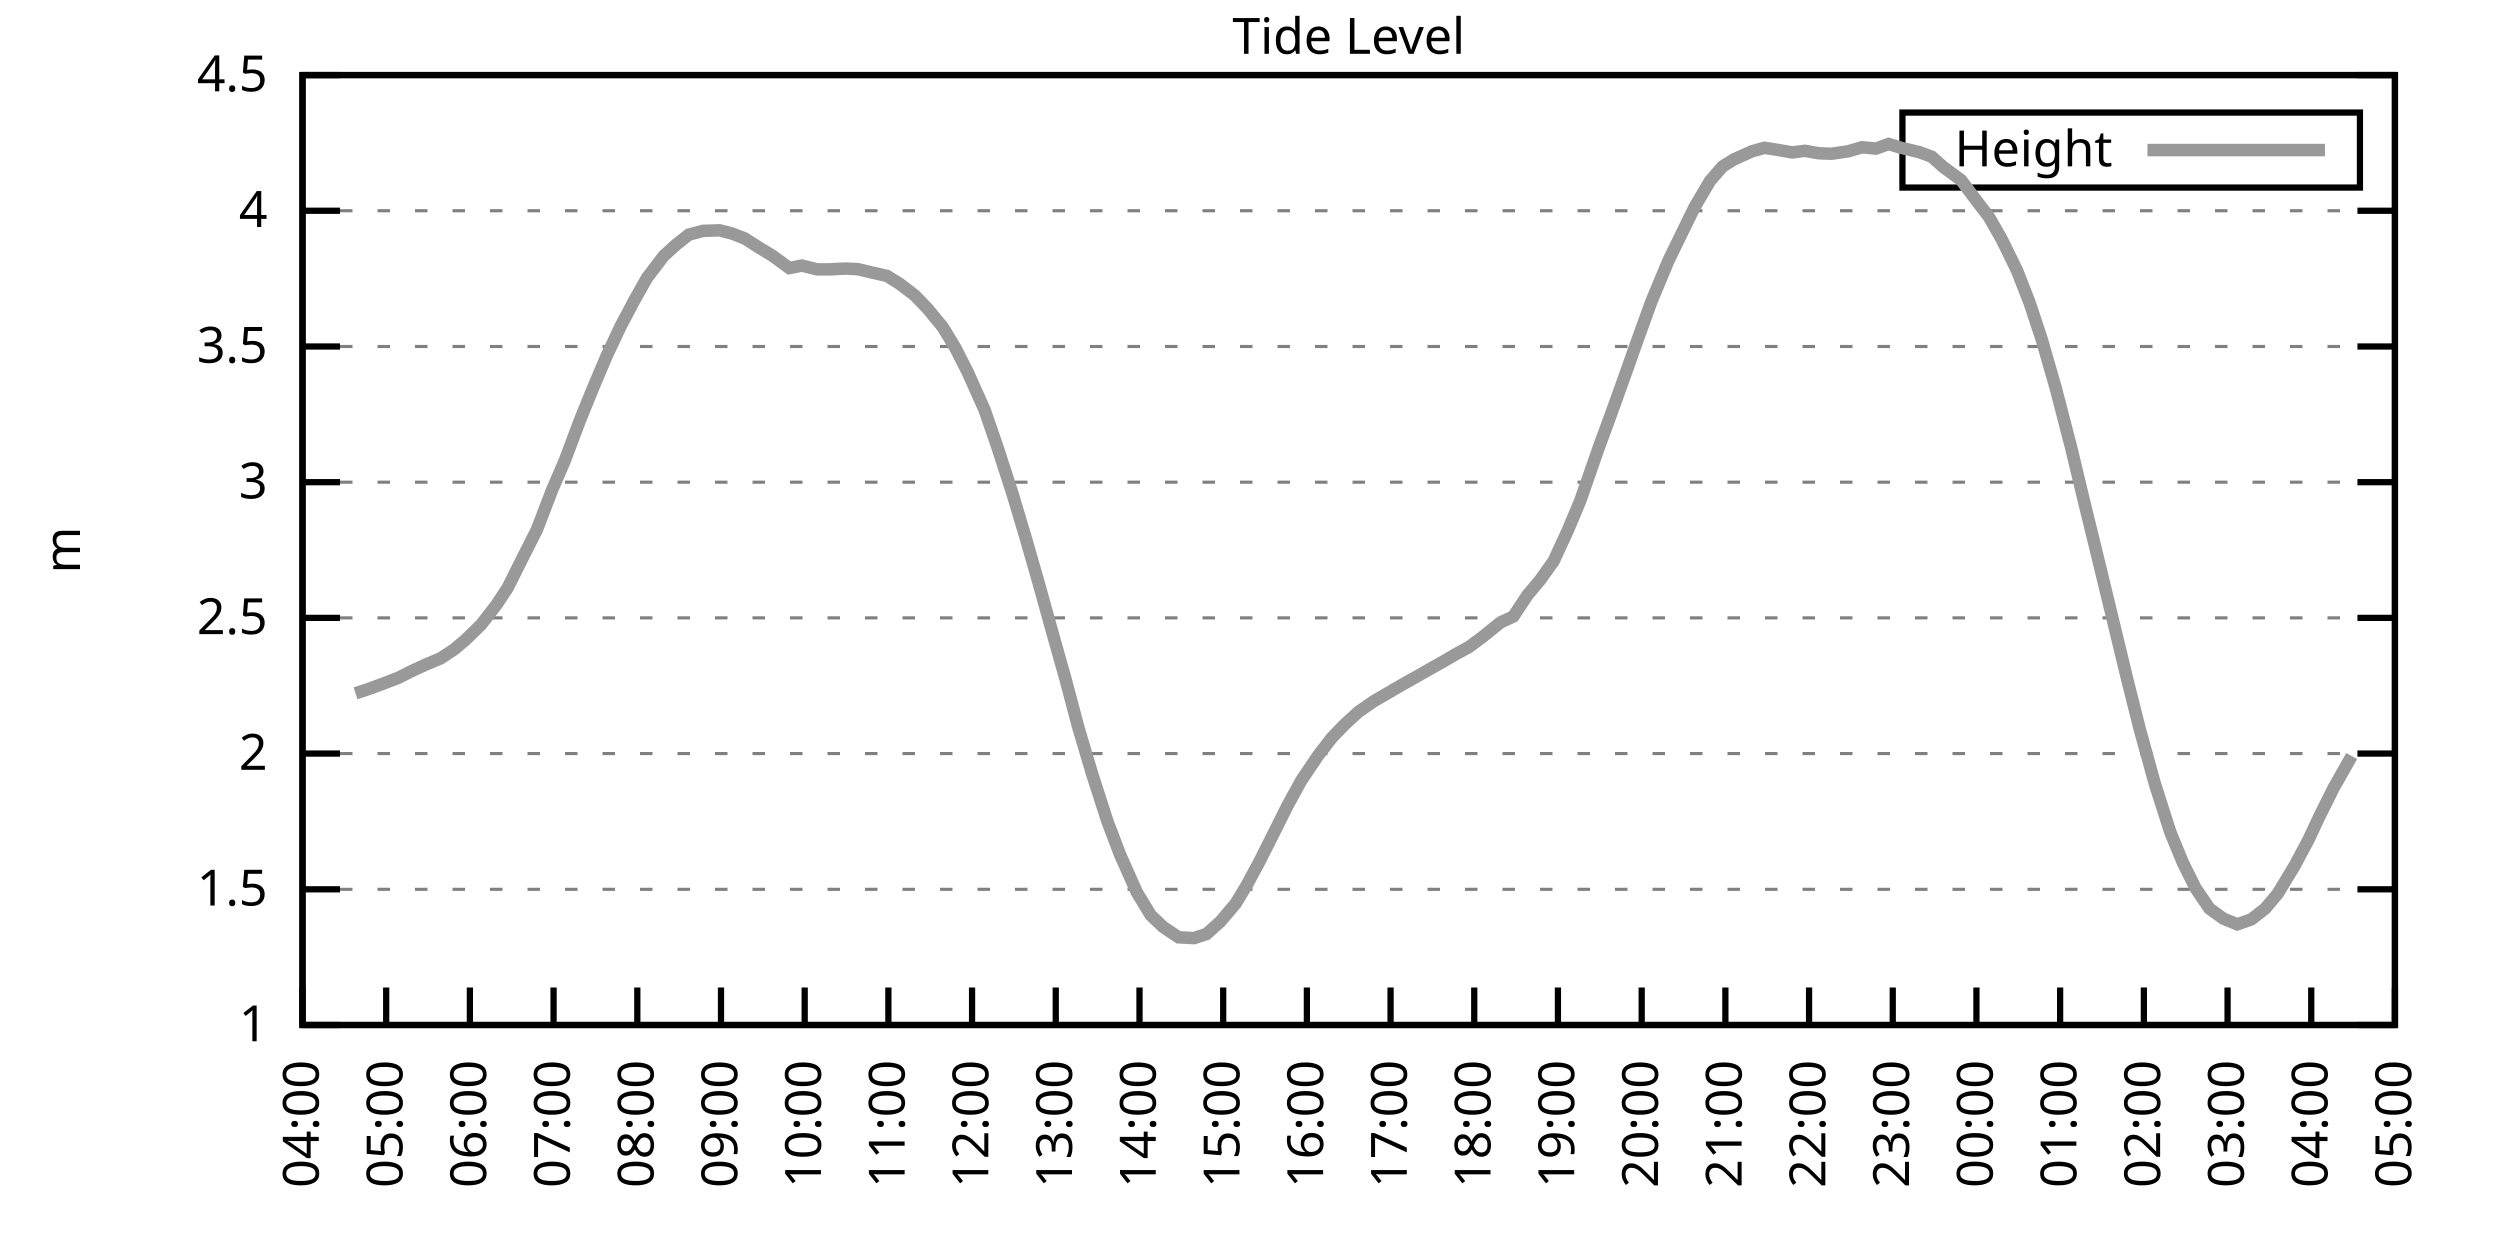
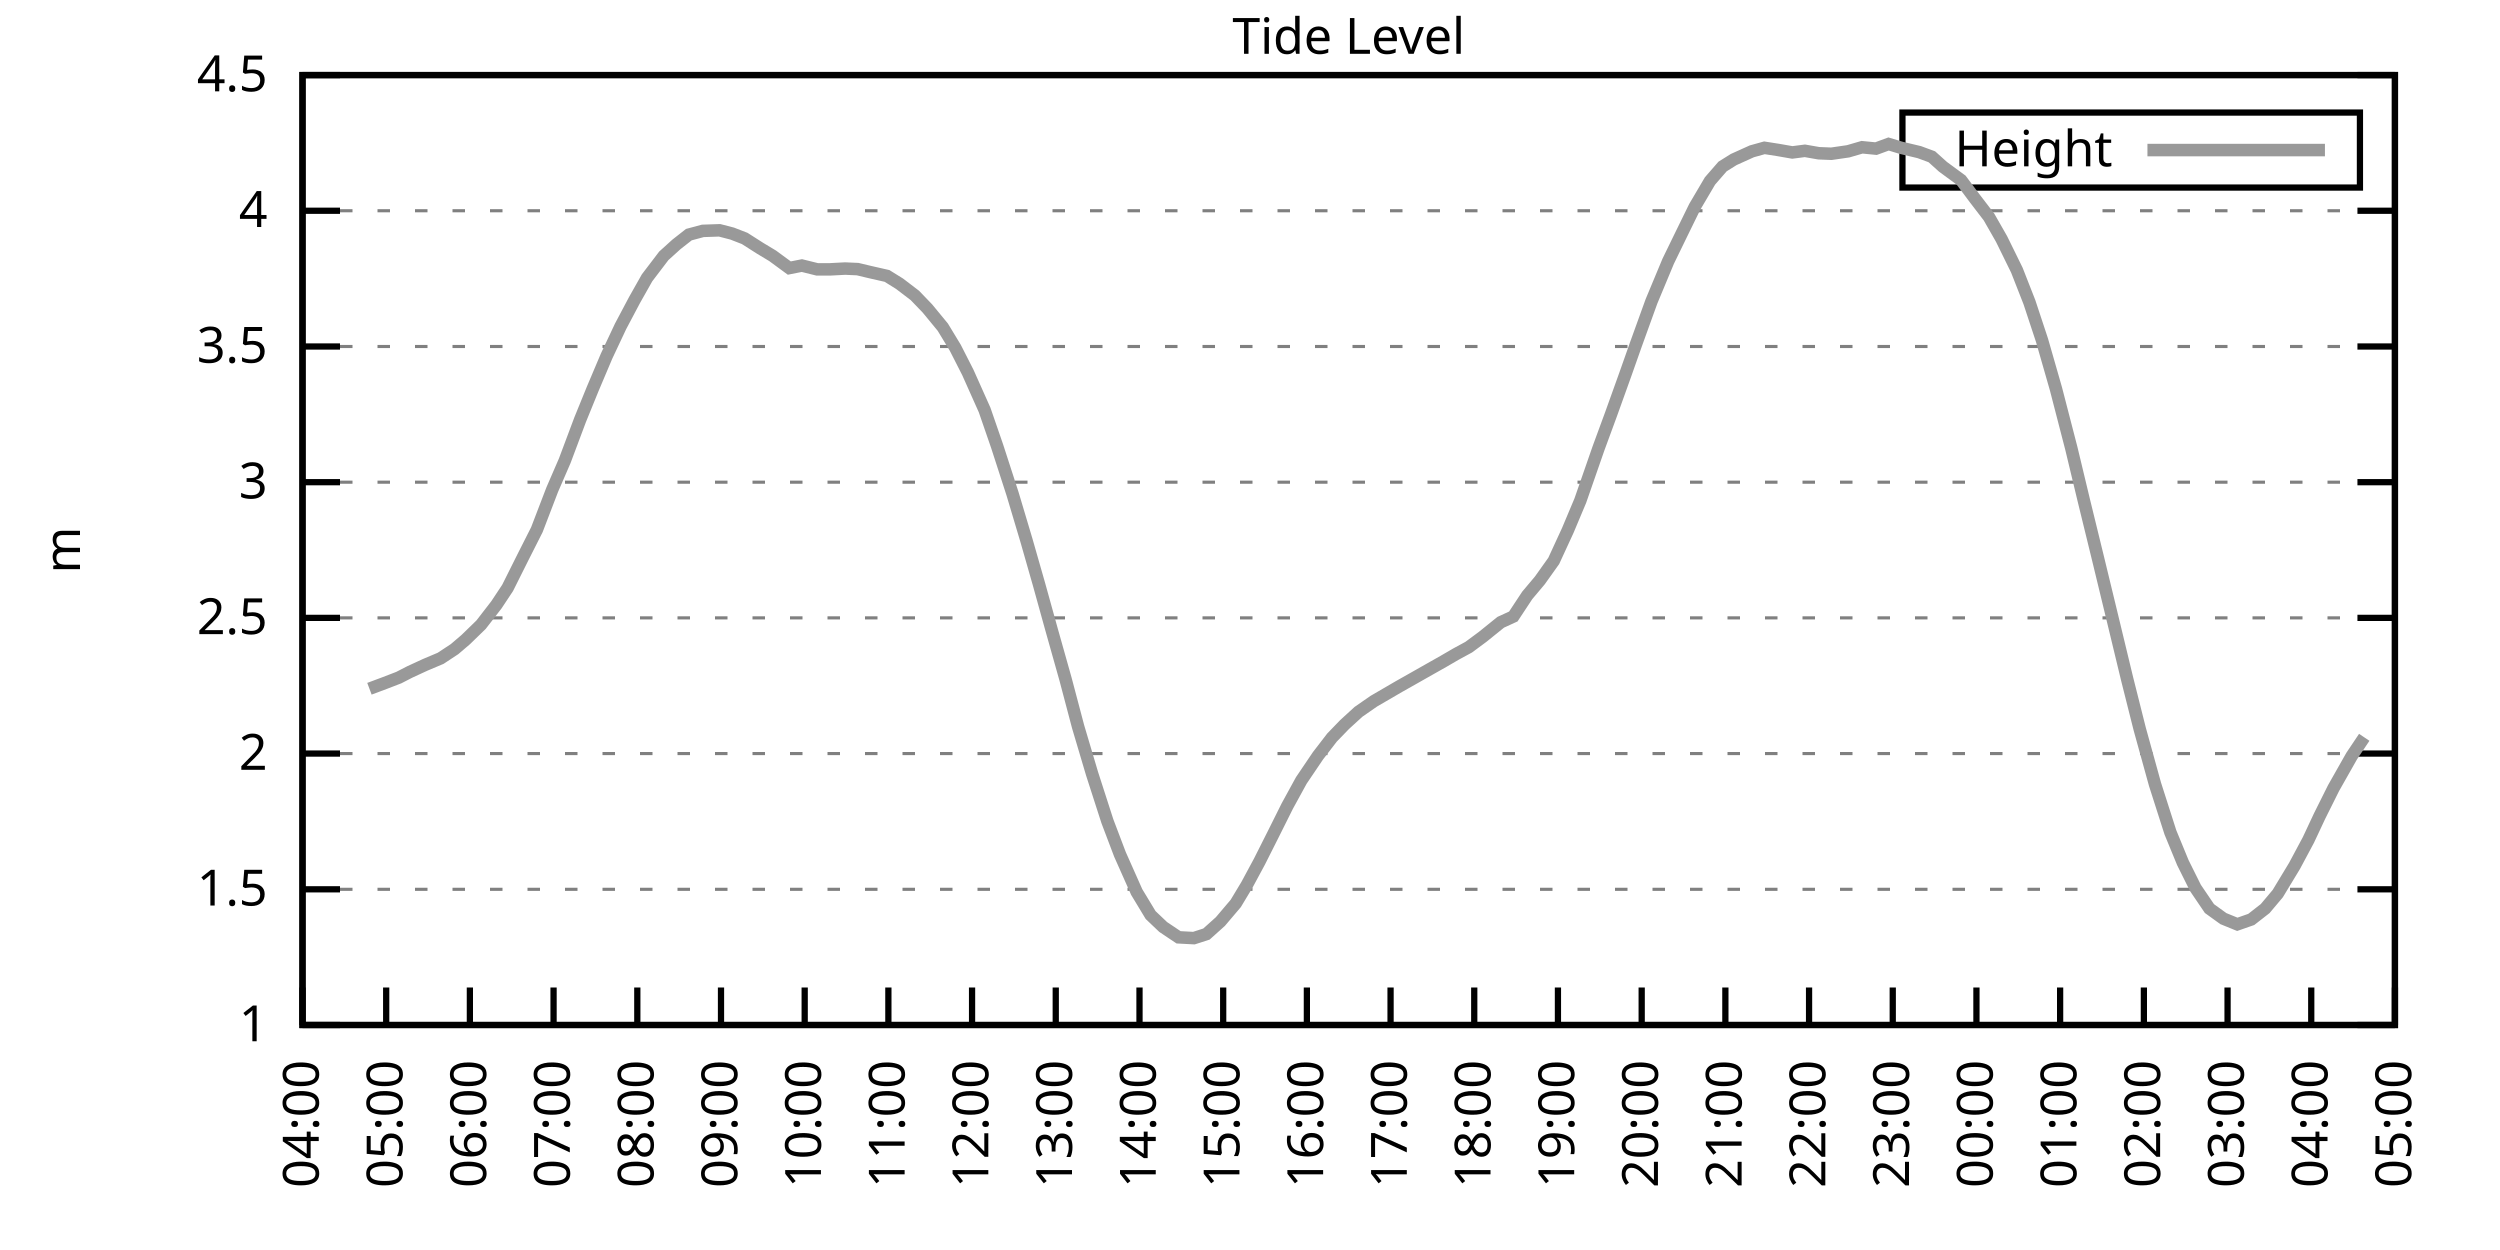
<svg xmlns="http://www.w3.org/2000/svg" xmlns:xlink="http://www.w3.org/1999/xlink" width="400" height="200" viewBox="0 0 400 200">
  <g id="gnuplot_canvas">
    <rect x="0" y="0" width="400" height="200" fill="none" />
    <defs>
      <circle id="gpDot" r="0.5" stroke-width="0.5" stroke="currentColor" />
      <path id="gpPt0" stroke-width="0.333" stroke="currentColor" d="M-1,0 h2 M0,-1 v2" />
      <path id="gpPt1" stroke-width="0.333" stroke="currentColor" d="M-1,-1 L1,1 M1,-1 L-1,1" />
      <path id="gpPt2" stroke-width="0.333" stroke="currentColor" d="M-1,0 L1,0 M0,-1 L0,1 M-1,-1 L1,1 M-1,1 L1,-1" />
      <rect id="gpPt3" stroke-width="0.333" stroke="currentColor" x="-1" y="-1" width="2" height="2" />
      <rect id="gpPt4" stroke-width="0.333" stroke="currentColor" fill="currentColor" x="-1" y="-1" width="2" height="2" />
      <circle id="gpPt5" stroke-width="0.333" stroke="currentColor" cx="0" cy="0" r="1" />
      <use xlink:href="#gpPt5" id="gpPt6" fill="currentColor" stroke="none" />
      <path id="gpPt7" stroke-width="0.333" stroke="currentColor" d="M0,-1.33 L-1.33,0.67 L1.33,0.67 z" />
      <use xlink:href="#gpPt7" id="gpPt8" fill="currentColor" stroke="none" />
      <use xlink:href="#gpPt7" id="gpPt9" stroke="currentColor" transform="rotate(180)" />
      <use xlink:href="#gpPt9" id="gpPt10" fill="currentColor" stroke="none" />
      <use xlink:href="#gpPt3" id="gpPt11" stroke="currentColor" transform="rotate(45)" />
      <use xlink:href="#gpPt11" id="gpPt12" fill="currentColor" stroke="none" />
      <path id="gpPt13" stroke-width="0.333" stroke="currentColor" d="M0,1.330 L1.265,0.411 L0.782,-1.067 L-0.782,-1.076 L-1.265,0.411 z" />
      <use xlink:href="#gpPt13" id="gpPt14" fill="currentColor" stroke="none" />
      <filter id="textbox" filterUnits="objectBoundingBox" x="0" y="0" height="1" width="1">
        <feFlood flood-color="white" flood-opacity="1" result="bgnd" />
        <feComposite in="SourceGraphic" in2="bgnd" operator="atop" />
      </filter>
      <filter id="greybox" filterUnits="objectBoundingBox" x="0" y="0" height="1" width="1">
        <feFlood flood-color="lightgrey" flood-opacity="1" result="grey" />
        <feComposite in="SourceGraphic" in2="grey" operator="atop" />
      </filter>
    </defs>
    <g fill="none" color="white" stroke="currentColor" stroke-width="1.00" stroke-linecap="butt" stroke-linejoin="miter">
</g>
    <g fill="none" color="black" stroke="currentColor" stroke-width="1.00" stroke-linecap="butt" stroke-linejoin="miter">
      <g stroke="none" shape-rendering="crispEdges">
        <polygon fill="rgb(255, 255, 255)" points="48.40,164.00 383.18,164.00 383.18,12.02 48.40,12.02 " />
      </g>
    </g>
    <g fill="none" color="black" stroke="currentColor" stroke-width="1.00" stroke-linecap="butt" stroke-linejoin="miter">
</g>
    <g fill="none" color="black" stroke="black" stroke-width="0.50" stroke-linecap="butt" stroke-linejoin="miter">
</g>
    <g fill="none" color="gray" stroke="currentColor" stroke-width="0.50" stroke-linecap="butt" stroke-linejoin="miter">
      <path stroke="gray" stroke-dasharray="2,4" class="gridline" d="M48.40,164.00 L383.19,164.00  " />
    </g>
    <g fill="none" color="gray" stroke="gray" stroke-width="1.00" stroke-linecap="butt" stroke-linejoin="miter">
</g>
    <g fill="none" color="black" stroke="currentColor" stroke-width="1.00" stroke-linecap="butt" stroke-linejoin="miter">
      <path stroke="black" d="M48.40,164.00 L54.40,164.00 M383.19,164.00 L377.19,164.00  " />
      <g transform="translate(42.80,166.60)" stroke="none" fill="black" font-family="Sans" font-size="8.00" text-anchor="end">
        <text>
          <tspan font-family="Sans"> 1</tspan>
        </text>
      </g>
    </g>
    <g fill="none" color="black" stroke="currentColor" stroke-width="1.00" stroke-linecap="butt" stroke-linejoin="miter">
</g>
    <g fill="none" color="black" stroke="black" stroke-width="0.50" stroke-linecap="butt" stroke-linejoin="miter">
</g>
    <g fill="none" color="gray" stroke="currentColor" stroke-width="0.50" stroke-linecap="butt" stroke-linejoin="miter">
      <path stroke="gray" stroke-dasharray="2,4" class="gridline" d="M48.40,142.29 L383.19,142.29  " />
    </g>
    <g fill="none" color="gray" stroke="gray" stroke-width="1.00" stroke-linecap="butt" stroke-linejoin="miter">
</g>
    <g fill="none" color="black" stroke="currentColor" stroke-width="1.00" stroke-linecap="butt" stroke-linejoin="miter">
      <path stroke="black" d="M48.40,142.29 L54.40,142.29 M383.19,142.29 L377.19,142.29  " />
      <g transform="translate(42.80,144.89)" stroke="none" fill="black" font-family="Sans" font-size="8.00" text-anchor="end">
        <text>
          <tspan font-family="Sans"> 1.5</tspan>
        </text>
      </g>
    </g>
    <g fill="none" color="black" stroke="currentColor" stroke-width="1.00" stroke-linecap="butt" stroke-linejoin="miter">
</g>
    <g fill="none" color="black" stroke="black" stroke-width="0.50" stroke-linecap="butt" stroke-linejoin="miter">
</g>
    <g fill="none" color="gray" stroke="currentColor" stroke-width="0.50" stroke-linecap="butt" stroke-linejoin="miter">
      <path stroke="gray" stroke-dasharray="2,4" class="gridline" d="M48.40,120.57 L383.19,120.57  " />
    </g>
    <g fill="none" color="gray" stroke="gray" stroke-width="1.00" stroke-linecap="butt" stroke-linejoin="miter">
</g>
    <g fill="none" color="black" stroke="currentColor" stroke-width="1.00" stroke-linecap="butt" stroke-linejoin="miter">
      <path stroke="black" d="M48.40,120.57 L54.40,120.57 M383.19,120.57 L377.19,120.57  " />
      <g transform="translate(42.80,123.17)" stroke="none" fill="black" font-family="Sans" font-size="8.00" text-anchor="end">
        <text>
          <tspan font-family="Sans"> 2</tspan>
        </text>
      </g>
    </g>
    <g fill="none" color="black" stroke="currentColor" stroke-width="1.00" stroke-linecap="butt" stroke-linejoin="miter">
</g>
    <g fill="none" color="black" stroke="black" stroke-width="0.50" stroke-linecap="butt" stroke-linejoin="miter">
</g>
    <g fill="none" color="gray" stroke="currentColor" stroke-width="0.50" stroke-linecap="butt" stroke-linejoin="miter">
      <path stroke="gray" stroke-dasharray="2,4" class="gridline" d="M48.40,98.86 L383.19,98.86  " />
    </g>
    <g fill="none" color="gray" stroke="gray" stroke-width="1.00" stroke-linecap="butt" stroke-linejoin="miter">
</g>
    <g fill="none" color="black" stroke="currentColor" stroke-width="1.00" stroke-linecap="butt" stroke-linejoin="miter">
      <path stroke="black" d="M48.40,98.86 L54.40,98.86 M383.19,98.86 L377.19,98.86  " />
      <g transform="translate(42.80,101.46)" stroke="none" fill="black" font-family="Sans" font-size="8.00" text-anchor="end">
        <text>
          <tspan font-family="Sans"> 2.5</tspan>
        </text>
      </g>
    </g>
    <g fill="none" color="black" stroke="currentColor" stroke-width="1.00" stroke-linecap="butt" stroke-linejoin="miter">
</g>
    <g fill="none" color="black" stroke="black" stroke-width="0.50" stroke-linecap="butt" stroke-linejoin="miter">
</g>
    <g fill="none" color="gray" stroke="currentColor" stroke-width="0.50" stroke-linecap="butt" stroke-linejoin="miter">
      <path stroke="gray" stroke-dasharray="2,4" class="gridline" d="M48.40,77.15 L383.19,77.15  " />
    </g>
    <g fill="none" color="gray" stroke="gray" stroke-width="1.00" stroke-linecap="butt" stroke-linejoin="miter">
</g>
    <g fill="none" color="black" stroke="currentColor" stroke-width="1.00" stroke-linecap="butt" stroke-linejoin="miter">
      <path stroke="black" d="M48.40,77.15 L54.40,77.15 M383.19,77.15 L377.19,77.15  " />
      <g transform="translate(42.80,79.75)" stroke="none" fill="black" font-family="Sans" font-size="8.00" text-anchor="end">
        <text>
          <tspan font-family="Sans"> 3</tspan>
        </text>
      </g>
    </g>
    <g fill="none" color="black" stroke="currentColor" stroke-width="1.00" stroke-linecap="butt" stroke-linejoin="miter">
</g>
    <g fill="none" color="black" stroke="black" stroke-width="0.50" stroke-linecap="butt" stroke-linejoin="miter">
</g>
    <g fill="none" color="gray" stroke="currentColor" stroke-width="0.50" stroke-linecap="butt" stroke-linejoin="miter">
      <path stroke="gray" stroke-dasharray="2,4" class="gridline" d="M48.40,55.44 L383.19,55.44  " />
    </g>
    <g fill="none" color="gray" stroke="gray" stroke-width="1.00" stroke-linecap="butt" stroke-linejoin="miter">
</g>
    <g fill="none" color="black" stroke="currentColor" stroke-width="1.00" stroke-linecap="butt" stroke-linejoin="miter">
      <path stroke="black" d="M48.40,55.44 L54.40,55.44 M383.19,55.44 L377.19,55.44  " />
      <g transform="translate(42.80,58.04)" stroke="none" fill="black" font-family="Sans" font-size="8.00" text-anchor="end">
        <text>
          <tspan font-family="Sans"> 3.5</tspan>
        </text>
      </g>
    </g>
    <g fill="none" color="black" stroke="currentColor" stroke-width="1.00" stroke-linecap="butt" stroke-linejoin="miter">
</g>
    <g fill="none" color="black" stroke="black" stroke-width="0.50" stroke-linecap="butt" stroke-linejoin="miter">
</g>
    <g fill="none" color="gray" stroke="currentColor" stroke-width="0.50" stroke-linecap="butt" stroke-linejoin="miter">
      <path stroke="gray" stroke-dasharray="2,4" class="gridline" d="M48.40,33.72 L383.19,33.72  " />
    </g>
    <g fill="none" color="gray" stroke="gray" stroke-width="1.00" stroke-linecap="butt" stroke-linejoin="miter">
</g>
    <g fill="none" color="black" stroke="currentColor" stroke-width="1.00" stroke-linecap="butt" stroke-linejoin="miter">
      <path stroke="black" d="M48.40,33.72 L54.40,33.72 M383.19,33.72 L377.19,33.72  " />
      <g transform="translate(42.80,36.32)" stroke="none" fill="black" font-family="Sans" font-size="8.00" text-anchor="end">
        <text>
          <tspan font-family="Sans"> 4</tspan>
        </text>
      </g>
    </g>
    <g fill="none" color="black" stroke="currentColor" stroke-width="1.00" stroke-linecap="butt" stroke-linejoin="miter">
</g>
    <g fill="none" color="black" stroke="black" stroke-width="0.50" stroke-linecap="butt" stroke-linejoin="miter">
</g>
    <g fill="none" color="gray" stroke="currentColor" stroke-width="0.50" stroke-linecap="butt" stroke-linejoin="miter">
      <path stroke="gray" stroke-dasharray="2,4" class="gridline" d="M48.40,12.01 L383.19,12.01  " />
    </g>
    <g fill="none" color="gray" stroke="gray" stroke-width="1.00" stroke-linecap="butt" stroke-linejoin="miter">
</g>
    <g fill="none" color="black" stroke="currentColor" stroke-width="1.00" stroke-linecap="butt" stroke-linejoin="miter">
      <path stroke="black" d="M48.40,12.01 L54.40,12.01 M383.19,12.01 L377.19,12.01  " />
      <g transform="translate(42.80,14.61)" stroke="none" fill="black" font-family="Sans" font-size="8.00" text-anchor="end">
        <text>
          <tspan font-family="Sans"> 4.5</tspan>
        </text>
      </g>
    </g>
    <g fill="none" color="black" stroke="currentColor" stroke-width="1.00" stroke-linecap="butt" stroke-linejoin="miter">
      <path stroke="black" d="M48.40,164.00 L48.40,158.00  " />
      <g transform="translate(51.00,169.60) rotate(270.00)" stroke="none" fill="black" font-family="Sans" font-size="8.00" text-anchor="end">
        <text>
          <tspan font-family="Sans">04:00</tspan>
        </text>
      </g>
    </g>
    <g fill="none" color="black" stroke="currentColor" stroke-width="1.00" stroke-linecap="butt" stroke-linejoin="miter">
      <path stroke="black" d="M61.79,164.00 L61.79,158.00  " />
      <g transform="translate(64.39,169.60) rotate(270.00)" stroke="none" fill="black" font-family="Sans" font-size="8.00" text-anchor="end">
        <text>
          <tspan font-family="Sans">05:00</tspan>
        </text>
      </g>
    </g>
    <g fill="none" color="black" stroke="currentColor" stroke-width="1.00" stroke-linecap="butt" stroke-linejoin="miter">
      <path stroke="black" d="M75.18,164.00 L75.18,158.00  " />
      <g transform="translate(77.78,169.60) rotate(270.00)" stroke="none" fill="black" font-family="Sans" font-size="8.00" text-anchor="end">
        <text>
          <tspan font-family="Sans">06:00</tspan>
        </text>
      </g>
    </g>
    <g fill="none" color="black" stroke="currentColor" stroke-width="1.00" stroke-linecap="butt" stroke-linejoin="miter">
      <path stroke="black" d="M88.57,164.00 L88.57,158.00  " />
      <g transform="translate(91.17,169.60) rotate(270.00)" stroke="none" fill="black" font-family="Sans" font-size="8.00" text-anchor="end">
        <text>
          <tspan font-family="Sans">07:00</tspan>
        </text>
      </g>
    </g>
    <g fill="none" color="black" stroke="currentColor" stroke-width="1.00" stroke-linecap="butt" stroke-linejoin="miter">
      <path stroke="black" d="M101.97,164.00 L101.97,158.00  " />
      <g transform="translate(104.57,169.60) rotate(270.00)" stroke="none" fill="black" font-family="Sans" font-size="8.00" text-anchor="end">
        <text>
          <tspan font-family="Sans">08:00</tspan>
        </text>
      </g>
    </g>
    <g fill="none" color="black" stroke="currentColor" stroke-width="1.00" stroke-linecap="butt" stroke-linejoin="miter">
      <path stroke="black" d="M115.36,164.00 L115.36,158.00  " />
      <g transform="translate(117.96,169.60) rotate(270.00)" stroke="none" fill="black" font-family="Sans" font-size="8.00" text-anchor="end">
        <text>
          <tspan font-family="Sans">09:00</tspan>
        </text>
      </g>
    </g>
    <g fill="none" color="black" stroke="currentColor" stroke-width="1.00" stroke-linecap="butt" stroke-linejoin="miter">
      <path stroke="black" d="M128.75,164.00 L128.75,158.00  " />
      <g transform="translate(131.35,169.60) rotate(270.00)" stroke="none" fill="black" font-family="Sans" font-size="8.00" text-anchor="end">
        <text>
          <tspan font-family="Sans">10:00</tspan>
        </text>
      </g>
    </g>
    <g fill="none" color="black" stroke="currentColor" stroke-width="1.00" stroke-linecap="butt" stroke-linejoin="miter">
      <path stroke="black" d="M142.14,164.00 L142.14,158.00  " />
      <g transform="translate(144.74,169.60) rotate(270.00)" stroke="none" fill="black" font-family="Sans" font-size="8.00" text-anchor="end">
        <text>
          <tspan font-family="Sans">11:00</tspan>
        </text>
      </g>
    </g>
    <g fill="none" color="black" stroke="currentColor" stroke-width="1.00" stroke-linecap="butt" stroke-linejoin="miter">
      <path stroke="black" d="M155.53,164.00 L155.53,158.00  " />
      <g transform="translate(158.13,169.60) rotate(270.00)" stroke="none" fill="black" font-family="Sans" font-size="8.00" text-anchor="end">
        <text>
          <tspan font-family="Sans">12:00</tspan>
        </text>
      </g>
    </g>
    <g fill="none" color="black" stroke="currentColor" stroke-width="1.00" stroke-linecap="butt" stroke-linejoin="miter">
      <path stroke="black" d="M168.92,164.00 L168.92,158.00  " />
      <g transform="translate(171.52,169.60) rotate(270.00)" stroke="none" fill="black" font-family="Sans" font-size="8.00" text-anchor="end">
        <text>
          <tspan font-family="Sans">13:00</tspan>
        </text>
      </g>
    </g>
    <g fill="none" color="black" stroke="currentColor" stroke-width="1.00" stroke-linecap="butt" stroke-linejoin="miter">
      <path stroke="black" d="M182.32,164.00 L182.32,158.00  " />
      <g transform="translate(184.92,169.60) rotate(270.00)" stroke="none" fill="black" font-family="Sans" font-size="8.00" text-anchor="end">
        <text>
          <tspan font-family="Sans">14:00</tspan>
        </text>
      </g>
    </g>
    <g fill="none" color="black" stroke="currentColor" stroke-width="1.00" stroke-linecap="butt" stroke-linejoin="miter">
      <path stroke="black" d="M195.71,164.00 L195.71,158.00  " />
      <g transform="translate(198.31,169.60) rotate(270.00)" stroke="none" fill="black" font-family="Sans" font-size="8.00" text-anchor="end">
        <text>
          <tspan font-family="Sans">15:00</tspan>
        </text>
      </g>
    </g>
    <g fill="none" color="black" stroke="currentColor" stroke-width="1.00" stroke-linecap="butt" stroke-linejoin="miter">
      <path stroke="black" d="M209.10,164.00 L209.10,158.00  " />
      <g transform="translate(211.70,169.60) rotate(270.00)" stroke="none" fill="black" font-family="Sans" font-size="8.00" text-anchor="end">
        <text>
          <tspan font-family="Sans">16:00</tspan>
        </text>
      </g>
    </g>
    <g fill="none" color="black" stroke="currentColor" stroke-width="1.00" stroke-linecap="butt" stroke-linejoin="miter">
      <path stroke="black" d="M222.49,164.00 L222.49,158.00  " />
      <g transform="translate(225.09,169.60) rotate(270.00)" stroke="none" fill="black" font-family="Sans" font-size="8.00" text-anchor="end">
        <text>
          <tspan font-family="Sans">17:00</tspan>
        </text>
      </g>
    </g>
    <g fill="none" color="black" stroke="currentColor" stroke-width="1.00" stroke-linecap="butt" stroke-linejoin="miter">
      <path stroke="black" d="M235.88,164.00 L235.88,158.00  " />
      <g transform="translate(238.48,169.60) rotate(270.00)" stroke="none" fill="black" font-family="Sans" font-size="8.00" text-anchor="end">
        <text>
          <tspan font-family="Sans">18:00</tspan>
        </text>
      </g>
    </g>
    <g fill="none" color="black" stroke="currentColor" stroke-width="1.00" stroke-linecap="butt" stroke-linejoin="miter">
      <path stroke="black" d="M249.27,164.00 L249.27,158.00  " />
      <g transform="translate(251.87,169.60) rotate(270.00)" stroke="none" fill="black" font-family="Sans" font-size="8.00" text-anchor="end">
        <text>
          <tspan font-family="Sans">19:00</tspan>
        </text>
      </g>
    </g>
    <g fill="none" color="black" stroke="currentColor" stroke-width="1.00" stroke-linecap="butt" stroke-linejoin="miter">
      <path stroke="black" d="M262.67,164.00 L262.67,158.00  " />
      <g transform="translate(265.27,169.60) rotate(270.00)" stroke="none" fill="black" font-family="Sans" font-size="8.00" text-anchor="end">
        <text>
          <tspan font-family="Sans">20:00</tspan>
        </text>
      </g>
    </g>
    <g fill="none" color="black" stroke="currentColor" stroke-width="1.00" stroke-linecap="butt" stroke-linejoin="miter">
      <path stroke="black" d="M276.06,164.00 L276.06,158.00  " />
      <g transform="translate(278.66,169.60) rotate(270.00)" stroke="none" fill="black" font-family="Sans" font-size="8.00" text-anchor="end">
        <text>
          <tspan font-family="Sans">21:00</tspan>
        </text>
      </g>
    </g>
    <g fill="none" color="black" stroke="currentColor" stroke-width="1.00" stroke-linecap="butt" stroke-linejoin="miter">
      <path stroke="black" d="M289.45,164.00 L289.45,158.00  " />
      <g transform="translate(292.05,169.60) rotate(270.00)" stroke="none" fill="black" font-family="Sans" font-size="8.00" text-anchor="end">
        <text>
          <tspan font-family="Sans">22:00</tspan>
        </text>
      </g>
    </g>
    <g fill="none" color="black" stroke="currentColor" stroke-width="1.00" stroke-linecap="butt" stroke-linejoin="miter">
      <path stroke="black" d="M302.84,164.00 L302.84,158.00  " />
      <g transform="translate(305.44,169.60) rotate(270.00)" stroke="none" fill="black" font-family="Sans" font-size="8.00" text-anchor="end">
        <text>
          <tspan font-family="Sans">23:00</tspan>
        </text>
      </g>
    </g>
    <g fill="none" color="black" stroke="currentColor" stroke-width="1.00" stroke-linecap="butt" stroke-linejoin="miter">
      <path stroke="black" d="M316.23,164.00 L316.23,158.00  " />
      <g transform="translate(318.83,169.60) rotate(270.00)" stroke="none" fill="black" font-family="Sans" font-size="8.00" text-anchor="end">
        <text>
          <tspan font-family="Sans">00:00</tspan>
        </text>
      </g>
    </g>
    <g fill="none" color="black" stroke="currentColor" stroke-width="1.00" stroke-linecap="butt" stroke-linejoin="miter">
      <path stroke="black" d="M329.62,164.00 L329.62,158.00  " />
      <g transform="translate(332.22,169.60) rotate(270.00)" stroke="none" fill="black" font-family="Sans" font-size="8.00" text-anchor="end">
        <text>
          <tspan font-family="Sans">01:00</tspan>
        </text>
      </g>
    </g>
    <g fill="none" color="black" stroke="currentColor" stroke-width="1.00" stroke-linecap="butt" stroke-linejoin="miter">
      <path stroke="black" d="M343.02,164.00 L343.02,158.00  " />
      <g transform="translate(345.62,169.60) rotate(270.00)" stroke="none" fill="black" font-family="Sans" font-size="8.00" text-anchor="end">
        <text>
          <tspan font-family="Sans">02:00</tspan>
        </text>
      </g>
    </g>
    <g fill="none" color="black" stroke="currentColor" stroke-width="1.00" stroke-linecap="butt" stroke-linejoin="miter">
      <path stroke="black" d="M356.41,164.00 L356.41,158.00  " />
      <g transform="translate(359.01,169.60) rotate(270.00)" stroke="none" fill="black" font-family="Sans" font-size="8.00" text-anchor="end">
        <text>
          <tspan font-family="Sans">03:00</tspan>
        </text>
      </g>
    </g>
    <g fill="none" color="black" stroke="currentColor" stroke-width="1.00" stroke-linecap="butt" stroke-linejoin="miter">
      <path stroke="black" d="M369.80,164.00 L369.80,158.00  " />
      <g transform="translate(372.40,169.60) rotate(270.00)" stroke="none" fill="black" font-family="Sans" font-size="8.00" text-anchor="end">
        <text>
          <tspan font-family="Sans">04:00</tspan>
        </text>
      </g>
    </g>
    <g fill="none" color="black" stroke="currentColor" stroke-width="1.00" stroke-linecap="butt" stroke-linejoin="miter">
      <path stroke="black" d="M383.19,164.00 L383.19,158.00  " />
      <g transform="translate(385.79,169.60) rotate(270.00)" stroke="none" fill="black" font-family="Sans" font-size="8.00" text-anchor="end">
        <text>
          <tspan font-family="Sans">05:00</tspan>
        </text>
      </g>
    </g>
    <g fill="none" color="black" stroke="currentColor" stroke-width="1.00" stroke-linecap="butt" stroke-linejoin="miter">
</g>
    <g fill="none" color="black" stroke="currentColor" stroke-width="1.00" stroke-linecap="butt" stroke-linejoin="miter">
      <path stroke="black" d="M48.40,12.01 L48.40,164.00 L383.19,164.00 L383.19,12.01 L48.40,12.01 Z  " />
    </g>
    <g fill="none" color="black" stroke="currentColor" stroke-width="1.00" stroke-linecap="butt" stroke-linejoin="miter">
</g>
    <g fill="none" color="black" stroke="currentColor" stroke-width="1.00" stroke-linecap="butt" stroke-linejoin="miter">
      <path stroke="black" d="M304.39,30.01 L304.39,18.01 L377.59,18.01 L377.59,30.01 L304.39,30.01 Z  " />
    </g>
    <g id="Tide_level_plot_1">
      <g fill="none" color="white" stroke="black" stroke-width="2.00" stroke-linecap="butt" stroke-linejoin="miter">
</g>
      <g fill="none" color="black" stroke="currentColor" stroke-width="2.00" stroke-linecap="butt" stroke-linejoin="miter">
        <g transform="translate(337.99,26.61)" stroke="none" fill="black" font-family="Sans" font-size="8.00" text-anchor="end">
          <text>
            <tspan font-family="Sans">Height</tspan>
          </text>
        </g>
      </g>
      <g fill="none" color="black" stroke="currentColor" stroke-width="2.00" stroke-linecap="butt" stroke-linejoin="miter">
-         <path stroke="rgb(153, 153, 153)" d="M343.59,24.01 L371.99,24.01 M56.88,110.93 L59.11,110.20 L61.57,109.28 L63.80,108.42 L65.59,107.50 L68.04,106.37   L70.50,105.33 L72.73,103.86 L74.51,102.34 L76.97,99.95 L79.42,96.78 L81.21,94.08 L83.66,89.18 L85.90,84.75   L88.35,78.36 L90.36,73.72 L92.82,67.16 L94.82,62.25 L97.06,56.96 L99.29,52.22 L101.52,48.01 L103.53,44.45   L106.21,40.93 L108.22,39.11 L110.22,37.54 L112.46,36.94 L115.13,36.85 L117.14,37.37 L119.15,38.15 L121.61,39.72   L123.62,40.93 L126.29,42.89 L128.30,42.49 L130.76,43.10 L132.77,43.10 L135.22,42.97 L137.23,43.06 L139.24,43.54   L141.92,44.15 L143.93,45.40 L146.38,47.27 L148.39,49.36 L150.85,52.35 L152.85,55.65 L154.86,59.60 L157.54,65.60   L159.55,71.42 L162.01,79.02 L164.24,86.49 L166.25,93.52 L168.25,100.73 L170.49,108.68 L172.50,116.28 L174.73,123.79   L177.18,131.39 L179.19,136.69 L181.87,142.72 L184.10,146.41 L186.11,148.32 L188.57,149.97 L191.02,150.10 L193.03,149.45   L195.26,147.45 L197.72,144.55 L199.50,141.59 L201.51,137.86 L203.74,133.43 L205.97,128.96 L208.21,124.87 L210.88,120.92   L213.12,118.01 L215.13,115.93 L217.36,113.89 L219.81,112.19 L221.82,111.02 L223.83,109.85 L226.06,108.59 L228.74,107.07   L230.97,105.81 L232.98,104.64 L234.99,103.55 L237.22,101.90 L240.12,99.56 L242.13,98.64 L244.36,95.26 L246.37,92.87   L248.60,89.74 L250.84,84.88 L252.85,80.10 L255.75,71.76 L257.76,66.29 L259.99,60.08 L261.77,55.04 L264.23,48.23   L266.91,41.80 L268.92,37.67 L271.15,33.11 L273.60,28.95 L275.61,26.64 L277.40,25.52 L280.30,24.21 L282.31,23.65   L284.54,24.00 L286.77,24.39 L288.78,24.13 L291.01,24.52 L293.02,24.60 L295.70,24.21 L297.93,23.56 L300.16,23.78   L302.17,23.04 L304.18,23.65 L307.08,24.34 L309.09,25.08 L310.88,26.69 L313.78,28.82 L316.01,31.81 L318.24,34.72   L320.25,38.24 L322.70,43.23 L324.71,48.36 L326.72,54.44 L328.95,62.21 L331.41,71.72 L333.42,80.10 L335.65,89.22   L338.10,99.34 L340.34,108.63 L342.35,116.62 L344.80,125.48 L347.26,133.17 L349.26,138.03 L351.27,142.07 L353.51,145.37   L355.74,146.98 L357.97,147.89 L360.20,147.11 L362.43,145.37 L364.44,142.98 L367.12,138.55 L369.35,134.38 L371.14,130.56   L373.37,126.09 L376.27,120.97  " />
+         <path stroke="rgb(153, 153, 153)" d="M343.59,24.01 L371.99,24.01 M59.11,110.20 L61.57,109.28 L63.80,108.42 L65.59,107.50 L68.04,106.37 L70.50,105.33   L72.73,103.86 L74.51,102.34 L76.97,99.95 L79.42,96.78 L81.21,94.08 L83.66,89.18 L85.90,84.75 L88.35,78.36   L90.36,73.72 L92.82,67.16 L94.82,62.25 L97.06,56.96 L99.29,52.22 L101.52,48.01 L103.53,44.45 L106.21,40.93   L108.22,39.11 L110.22,37.54 L112.46,36.94 L115.13,36.85 L117.14,37.37 L119.15,38.15 L121.61,39.72 L123.62,40.93   L126.29,42.89 L128.30,42.49 L130.76,43.10 L132.77,43.10 L135.22,42.97 L137.23,43.06 L139.24,43.54 L141.92,44.15   L143.93,45.40 L146.38,47.27 L148.39,49.36 L150.85,52.35 L152.85,55.65 L154.86,59.60 L157.54,65.60 L159.55,71.42   L162.01,79.02 L164.24,86.49 L166.25,93.52 L168.25,100.73 L170.49,108.68 L172.50,116.28 L174.73,123.79 L177.18,131.39   L179.19,136.69 L181.87,142.72 L184.10,146.41 L186.11,148.32 L188.57,149.97 L191.02,150.10 L193.03,149.45 L195.26,147.45   L197.72,144.55 L199.50,141.59 L201.51,137.86 L203.74,133.43 L205.97,128.96 L208.21,124.87 L210.88,120.92 L213.12,118.01   L215.13,115.93 L217.36,113.89 L219.81,112.19 L221.82,111.02 L223.83,109.85 L226.06,108.59 L228.74,107.07 L230.97,105.81   L232.98,104.64 L234.99,103.55 L237.22,101.90 L240.12,99.56 L242.13,98.64 L244.36,95.26 L246.37,92.87 L248.60,89.74   L250.84,84.88 L252.85,80.10 L255.75,71.76 L257.76,66.29 L259.99,60.08 L261.77,55.04 L264.23,48.23 L266.91,41.80   L268.92,37.67 L271.15,33.11 L273.60,28.95 L275.61,26.64 L277.40,25.52 L280.30,24.21 L282.31,23.65 L284.54,24.00   L286.77,24.39 L288.78,24.13 L291.01,24.52 L293.02,24.60 L295.70,24.21 L297.93,23.56 L300.16,23.78 L302.17,23.04   L304.18,23.65 L307.08,24.34 L309.09,25.08 L310.88,26.69 L313.78,28.82 L316.01,31.81 L318.24,34.72 L320.25,38.24   L322.70,43.23 L324.71,48.36 L326.72,54.44 L328.95,62.21 L331.41,71.72 L333.42,80.10 L335.65,89.22 L338.10,99.34   L340.34,108.63 L342.35,116.62 L344.80,125.48 L347.26,133.17 L349.26,138.03 L351.27,142.07 L353.51,145.37 L355.74,146.98   L357.97,147.89 L360.20,147.11 L362.43,145.37 L364.44,142.98 L367.12,138.55 L369.35,134.38 L371.14,130.56 L373.37,126.09   L376.27,120.97 L378.28,117.97  " />
      </g>
    </g>
    <g fill="none" color="black" stroke="currentColor" stroke-width="2.00" stroke-linecap="butt" stroke-linejoin="miter">
</g>
    <g fill="none" color="black" stroke="black" stroke-width="1.00" stroke-linecap="butt" stroke-linejoin="miter">
</g>
    <g fill="none" color="black" stroke="currentColor" stroke-width="1.00" stroke-linecap="butt" stroke-linejoin="miter">
      <path stroke="black" d="M48.40,12.01 L48.40,164.00 L383.19,164.00 L383.19,12.01 L48.40,12.01 Z  " />
      <g transform="translate(12.80,88.01) rotate(270.00)" stroke="none" fill="black" font-family="Sans" font-size="8.00" text-anchor="middle">
        <text>
          <tspan font-family="Sans">m</tspan>
        </text>
      </g>
    </g>
    <g fill="none" color="black" stroke="currentColor" stroke-width="1.00" stroke-linecap="butt" stroke-linejoin="miter">
</g>
    <g fill="none" color="black" stroke="currentColor" stroke-width="1.00" stroke-linecap="butt" stroke-linejoin="miter">
      <g transform="translate(215.79,8.61)" stroke="none" fill="black" font-family="Sans" font-size="8.00" text-anchor="middle">
        <text>
          <tspan font-family="Sans">Tide Level</tspan>
        </text>
      </g>
    </g>
    <g fill="none" color="black" stroke="currentColor" stroke-width="1.00" stroke-linecap="butt" stroke-linejoin="miter">
</g>
  </g>
</svg>
